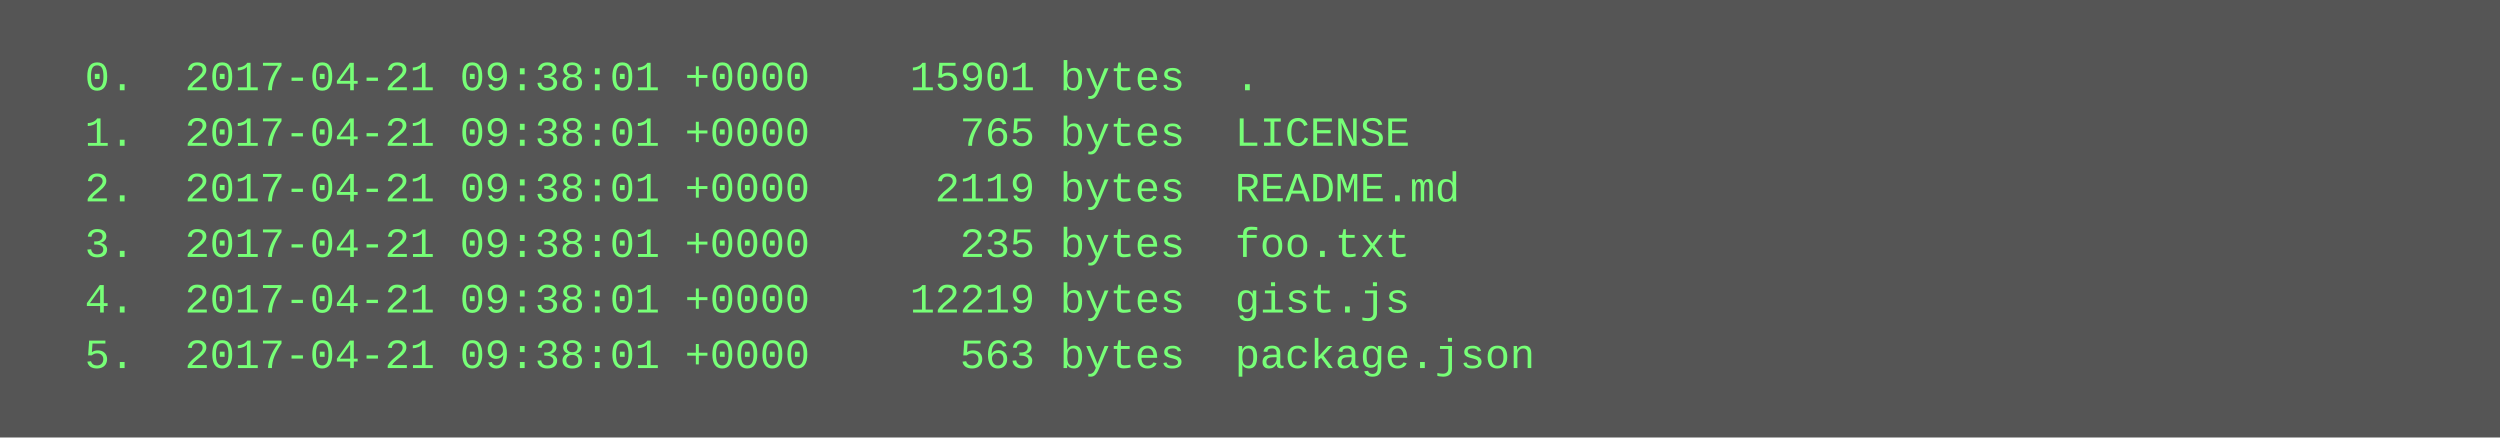
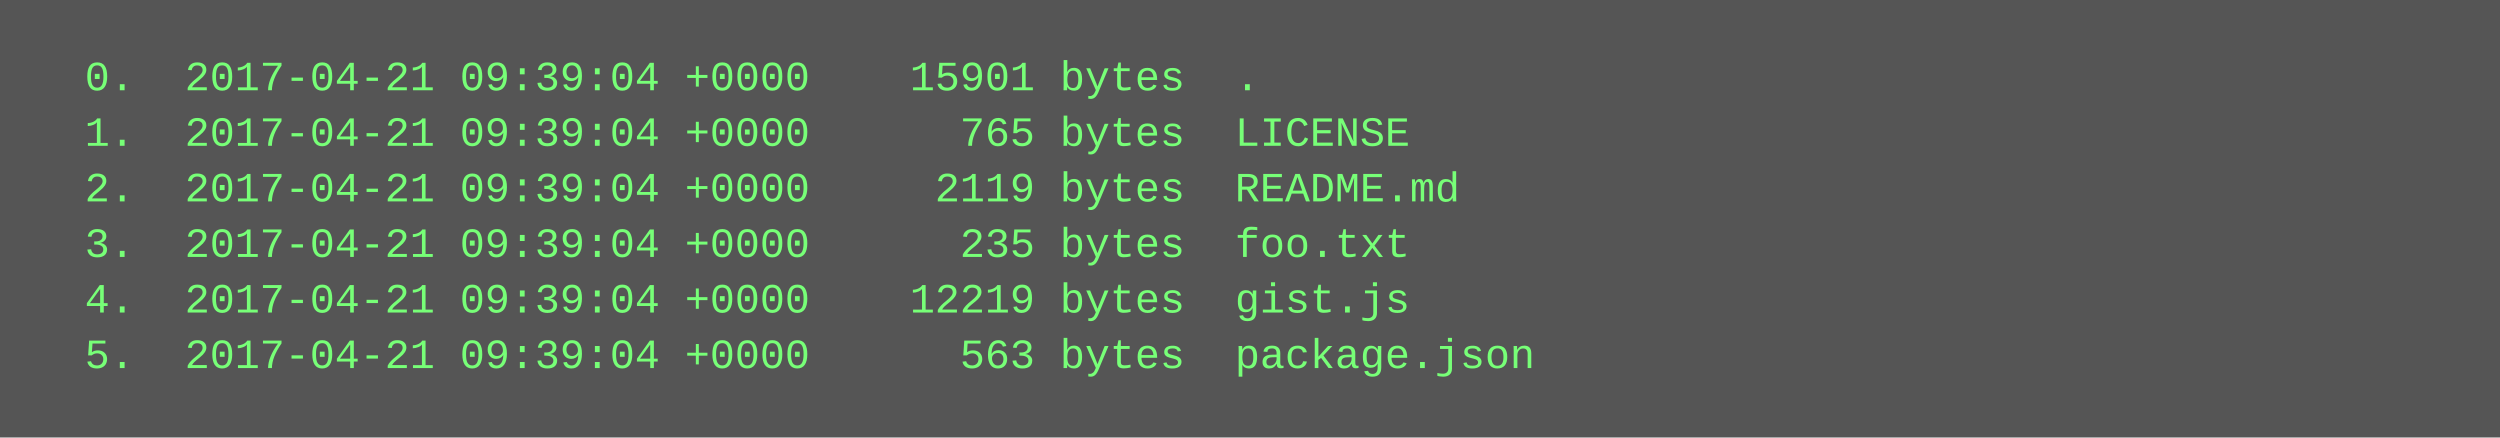
<svg xmlns="http://www.w3.org/2000/svg" height="126" width="720">
  <rect height="126" fill="#555" width="720" />
  <text fill="#7f7" font-family="Courier New" font-size="12" xml:space="preserve">
-     <tspan x="10" y="26">  0.  2017-04-21 09:38:01 +0000    15901 bytes  .</tspan>
-     <tspan x="10" y="42">  1.  2017-04-21 09:38:01 +0000      765 bytes  LICENSE</tspan>
-     <tspan x="10" y="58">  2.  2017-04-21 09:38:01 +0000     2119 bytes  README.md</tspan>
-     <tspan x="10" y="74">  3.  2017-04-21 09:38:01 +0000      235 bytes  foo.txt</tspan>
-     <tspan x="10" y="90">  4.  2017-04-21 09:38:01 +0000    12219 bytes  gist.js</tspan>
-     <tspan x="10" y="106">  5.  2017-04-21 09:38:01 +0000      563 bytes  package.json</tspan>
+     <tspan x="10" y="26">  0.  2017-04-21 09:39:04 +0000    15901 bytes  .</tspan>
+     <tspan x="10" y="42">  1.  2017-04-21 09:39:04 +0000      765 bytes  LICENSE</tspan>
+     <tspan x="10" y="58">  2.  2017-04-21 09:39:04 +0000     2119 bytes  README.md</tspan>
+     <tspan x="10" y="74">  3.  2017-04-21 09:39:04 +0000      235 bytes  foo.txt</tspan>
+     <tspan x="10" y="90">  4.  2017-04-21 09:39:04 +0000    12219 bytes  gist.js</tspan>
+     <tspan x="10" y="106">  5.  2017-04-21 09:39:04 +0000      563 bytes  package.json</tspan>
  </text>
</svg>
